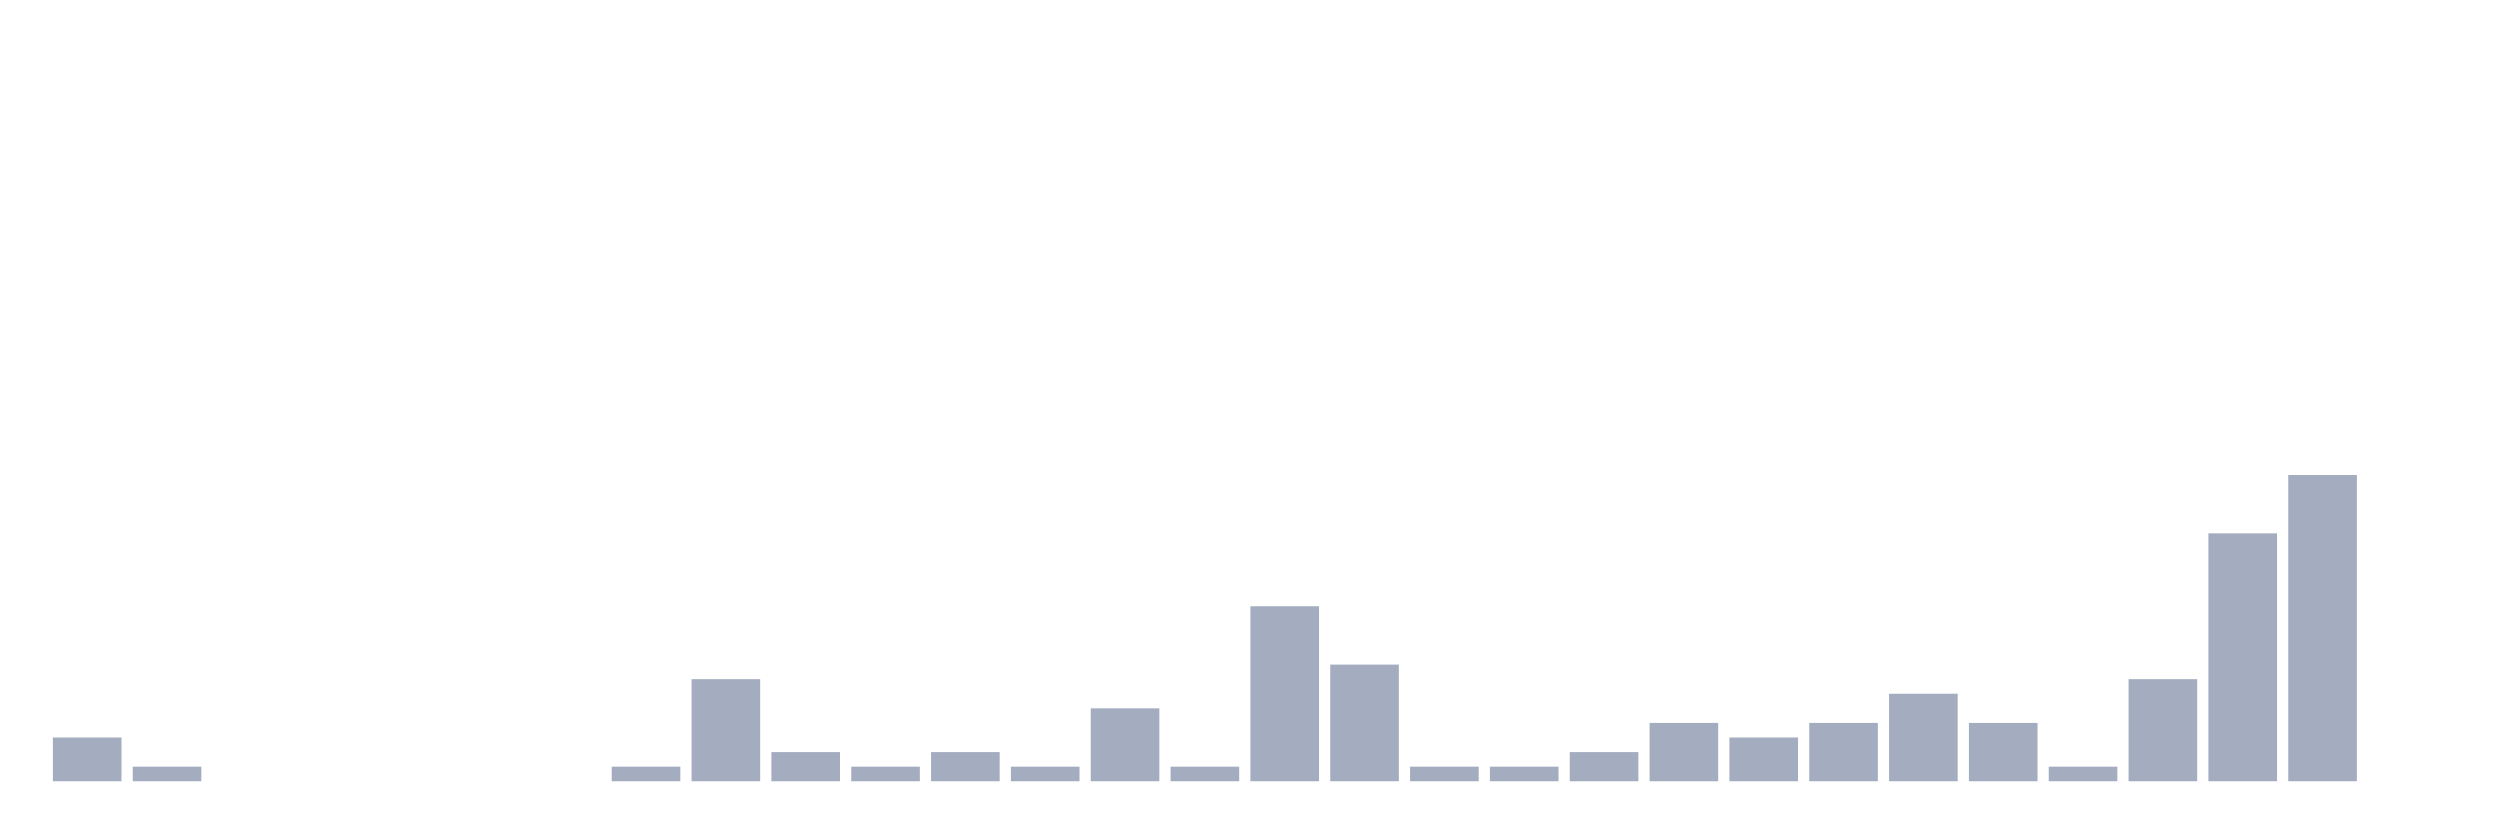
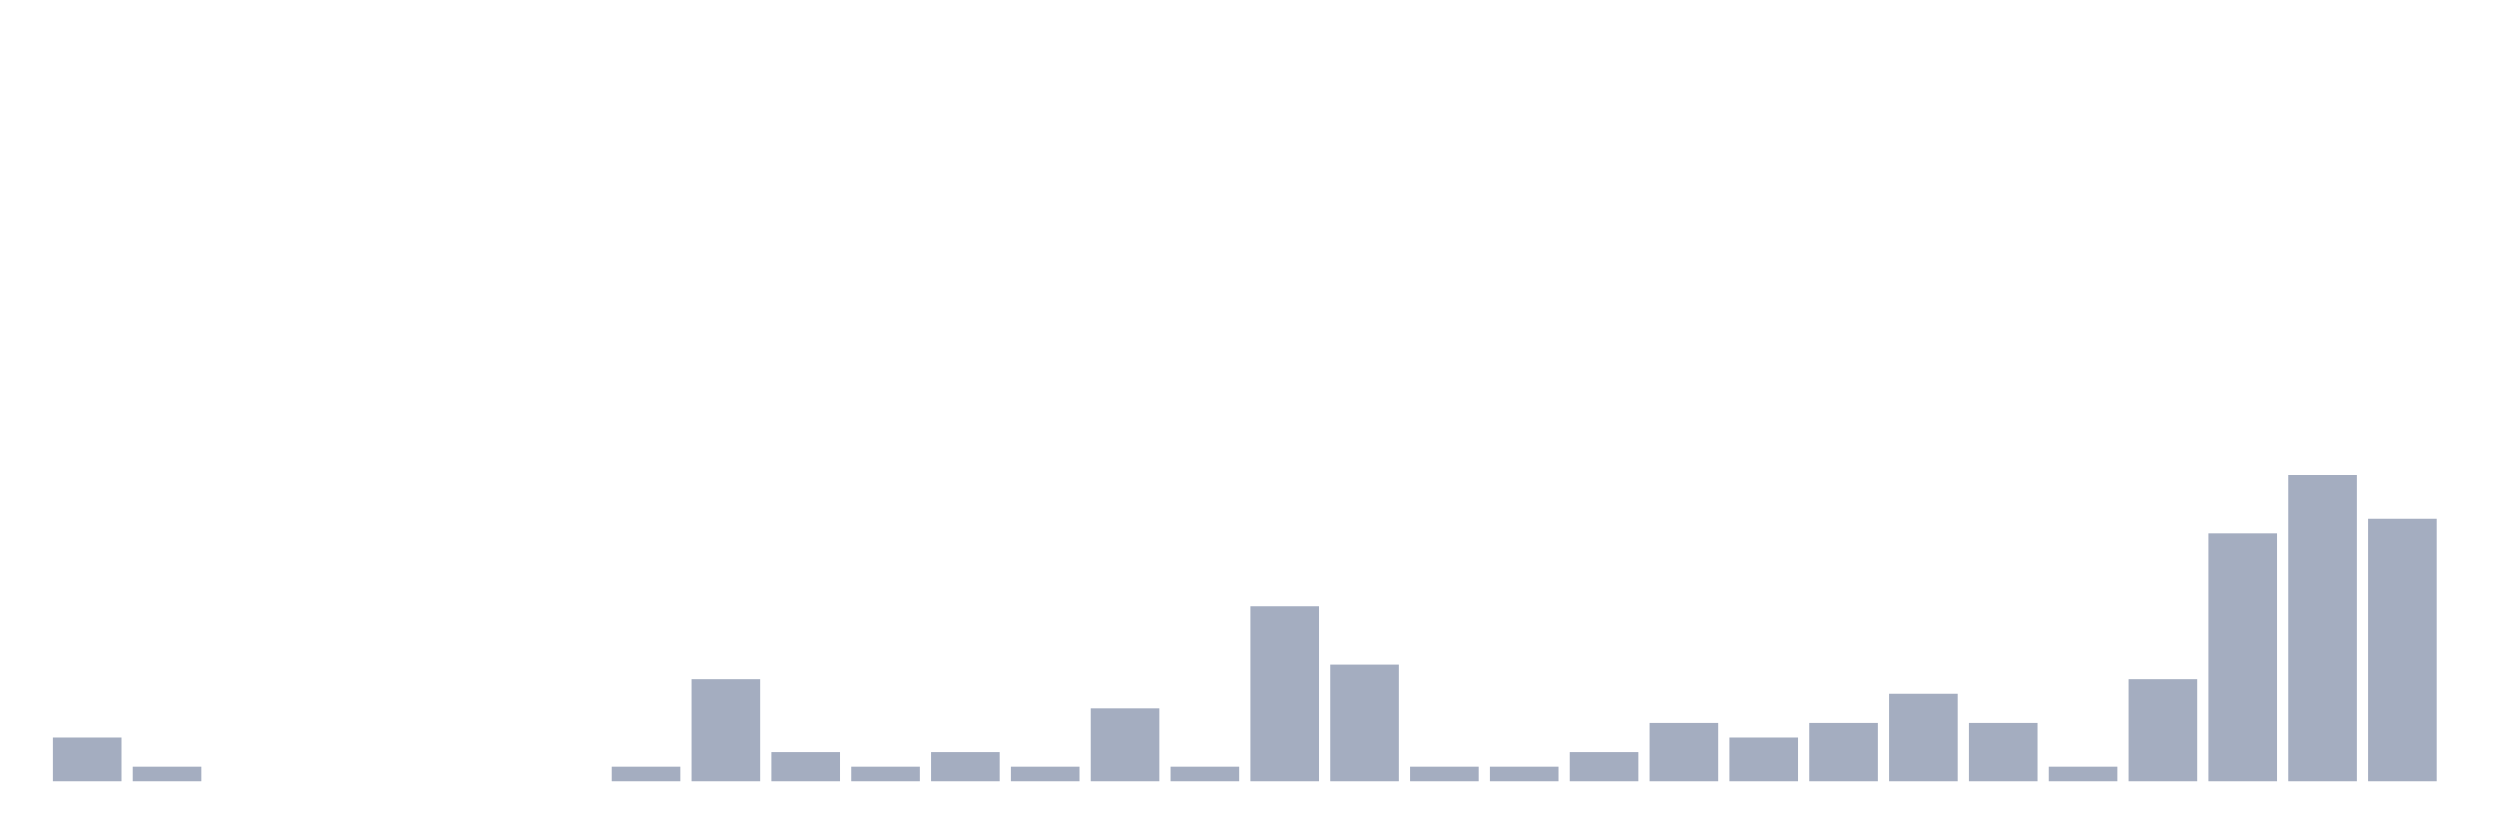
<svg xmlns="http://www.w3.org/2000/svg" viewBox="0 0 480 160">
  <g transform="translate(10,10)">
    <rect class="bar" x="0.153" width="13.175" y="131.6" height="8.4" fill="rgb(164,173,192)" />
    <rect class="bar" x="15.482" width="13.175" y="137.2" height="2.8" fill="rgb(164,173,192)" />
    <rect class="bar" x="30.81" width="13.175" y="140" height="0" fill="rgb(164,173,192)" />
    <rect class="bar" x="46.138" width="13.175" y="140" height="0" fill="rgb(164,173,192)" />
    <rect class="bar" x="61.466" width="13.175" y="140" height="0" fill="rgb(164,173,192)" />
    <rect class="bar" x="76.794" width="13.175" y="140" height="0" fill="rgb(164,173,192)" />
    <rect class="bar" x="92.123" width="13.175" y="140" height="0" fill="rgb(164,173,192)" />
    <rect class="bar" x="107.451" width="13.175" y="137.2" height="2.8" fill="rgb(164,173,192)" />
    <rect class="bar" x="122.779" width="13.175" y="120.4" height="19.6" fill="rgb(164,173,192)" />
    <rect class="bar" x="138.107" width="13.175" y="134.4" height="5.6" fill="rgb(164,173,192)" />
    <rect class="bar" x="153.436" width="13.175" y="137.2" height="2.8" fill="rgb(164,173,192)" />
    <rect class="bar" x="168.764" width="13.175" y="134.4" height="5.6" fill="rgb(164,173,192)" />
    <rect class="bar" x="184.092" width="13.175" y="137.2" height="2.8" fill="rgb(164,173,192)" />
    <rect class="bar" x="199.42" width="13.175" y="126" height="14" fill="rgb(164,173,192)" />
    <rect class="bar" x="214.748" width="13.175" y="137.2" height="2.8" fill="rgb(164,173,192)" />
    <rect class="bar" x="230.077" width="13.175" y="106.4" height="33.6" fill="rgb(164,173,192)" />
    <rect class="bar" x="245.405" width="13.175" y="117.6" height="22.4" fill="rgb(164,173,192)" />
    <rect class="bar" x="260.733" width="13.175" y="137.2" height="2.8" fill="rgb(164,173,192)" />
    <rect class="bar" x="276.061" width="13.175" y="137.2" height="2.8" fill="rgb(164,173,192)" />
    <rect class="bar" x="291.39" width="13.175" y="134.4" height="5.6" fill="rgb(164,173,192)" />
    <rect class="bar" x="306.718" width="13.175" y="128.8" height="11.2" fill="rgb(164,173,192)" />
    <rect class="bar" x="322.046" width="13.175" y="131.6" height="8.4" fill="rgb(164,173,192)" />
    <rect class="bar" x="337.374" width="13.175" y="128.8" height="11.2" fill="rgb(164,173,192)" />
    <rect class="bar" x="352.702" width="13.175" y="123.2" height="16.8" fill="rgb(164,173,192)" />
    <rect class="bar" x="368.031" width="13.175" y="128.8" height="11.2" fill="rgb(164,173,192)" />
    <rect class="bar" x="383.359" width="13.175" y="137.2" height="2.8" fill="rgb(164,173,192)" />
    <rect class="bar" x="398.687" width="13.175" y="120.4" height="19.6" fill="rgb(164,173,192)" />
    <rect class="bar" x="414.015" width="13.175" y="92.4" height="47.6" fill="rgb(164,173,192)" />
    <rect class="bar" x="429.344" width="13.175" y="81.2" height="58.8" fill="rgb(164,173,192)" />
-     <rect class="bar" x="444.672" width="13.175" y="140" height="0" fill="rgb(164,173,192)" />
+     <rect class="bar" x="444.672" width="13.175" y="89.6" height="50.4" fill="rgb(164,173,192)" />
  </g>
</svg>
